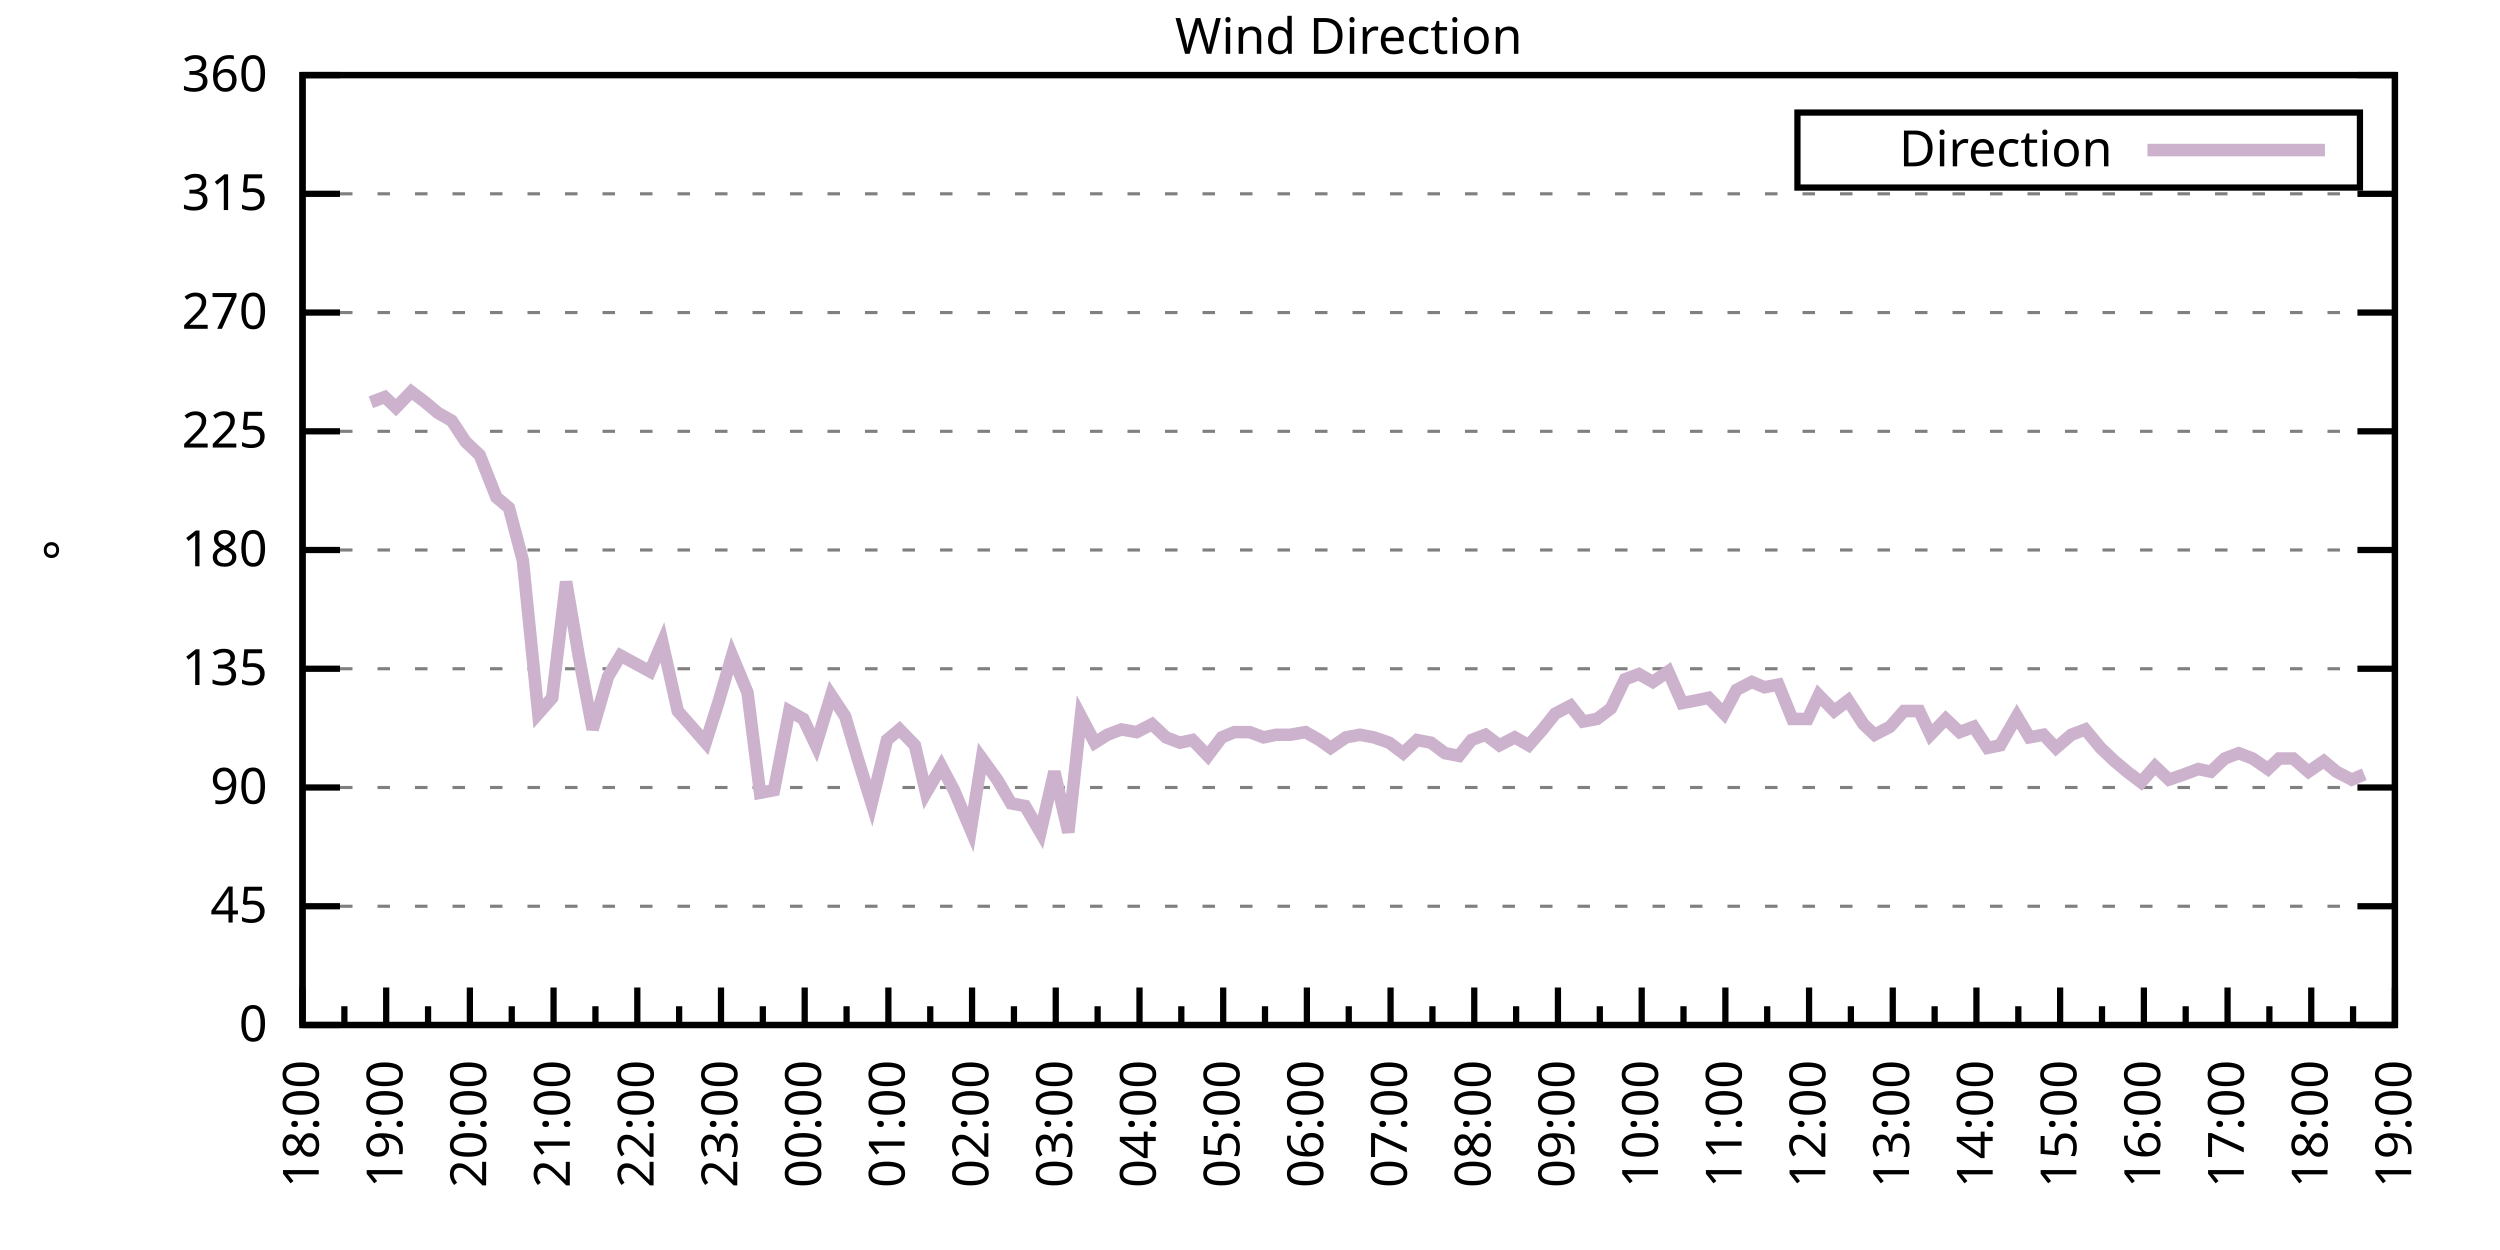
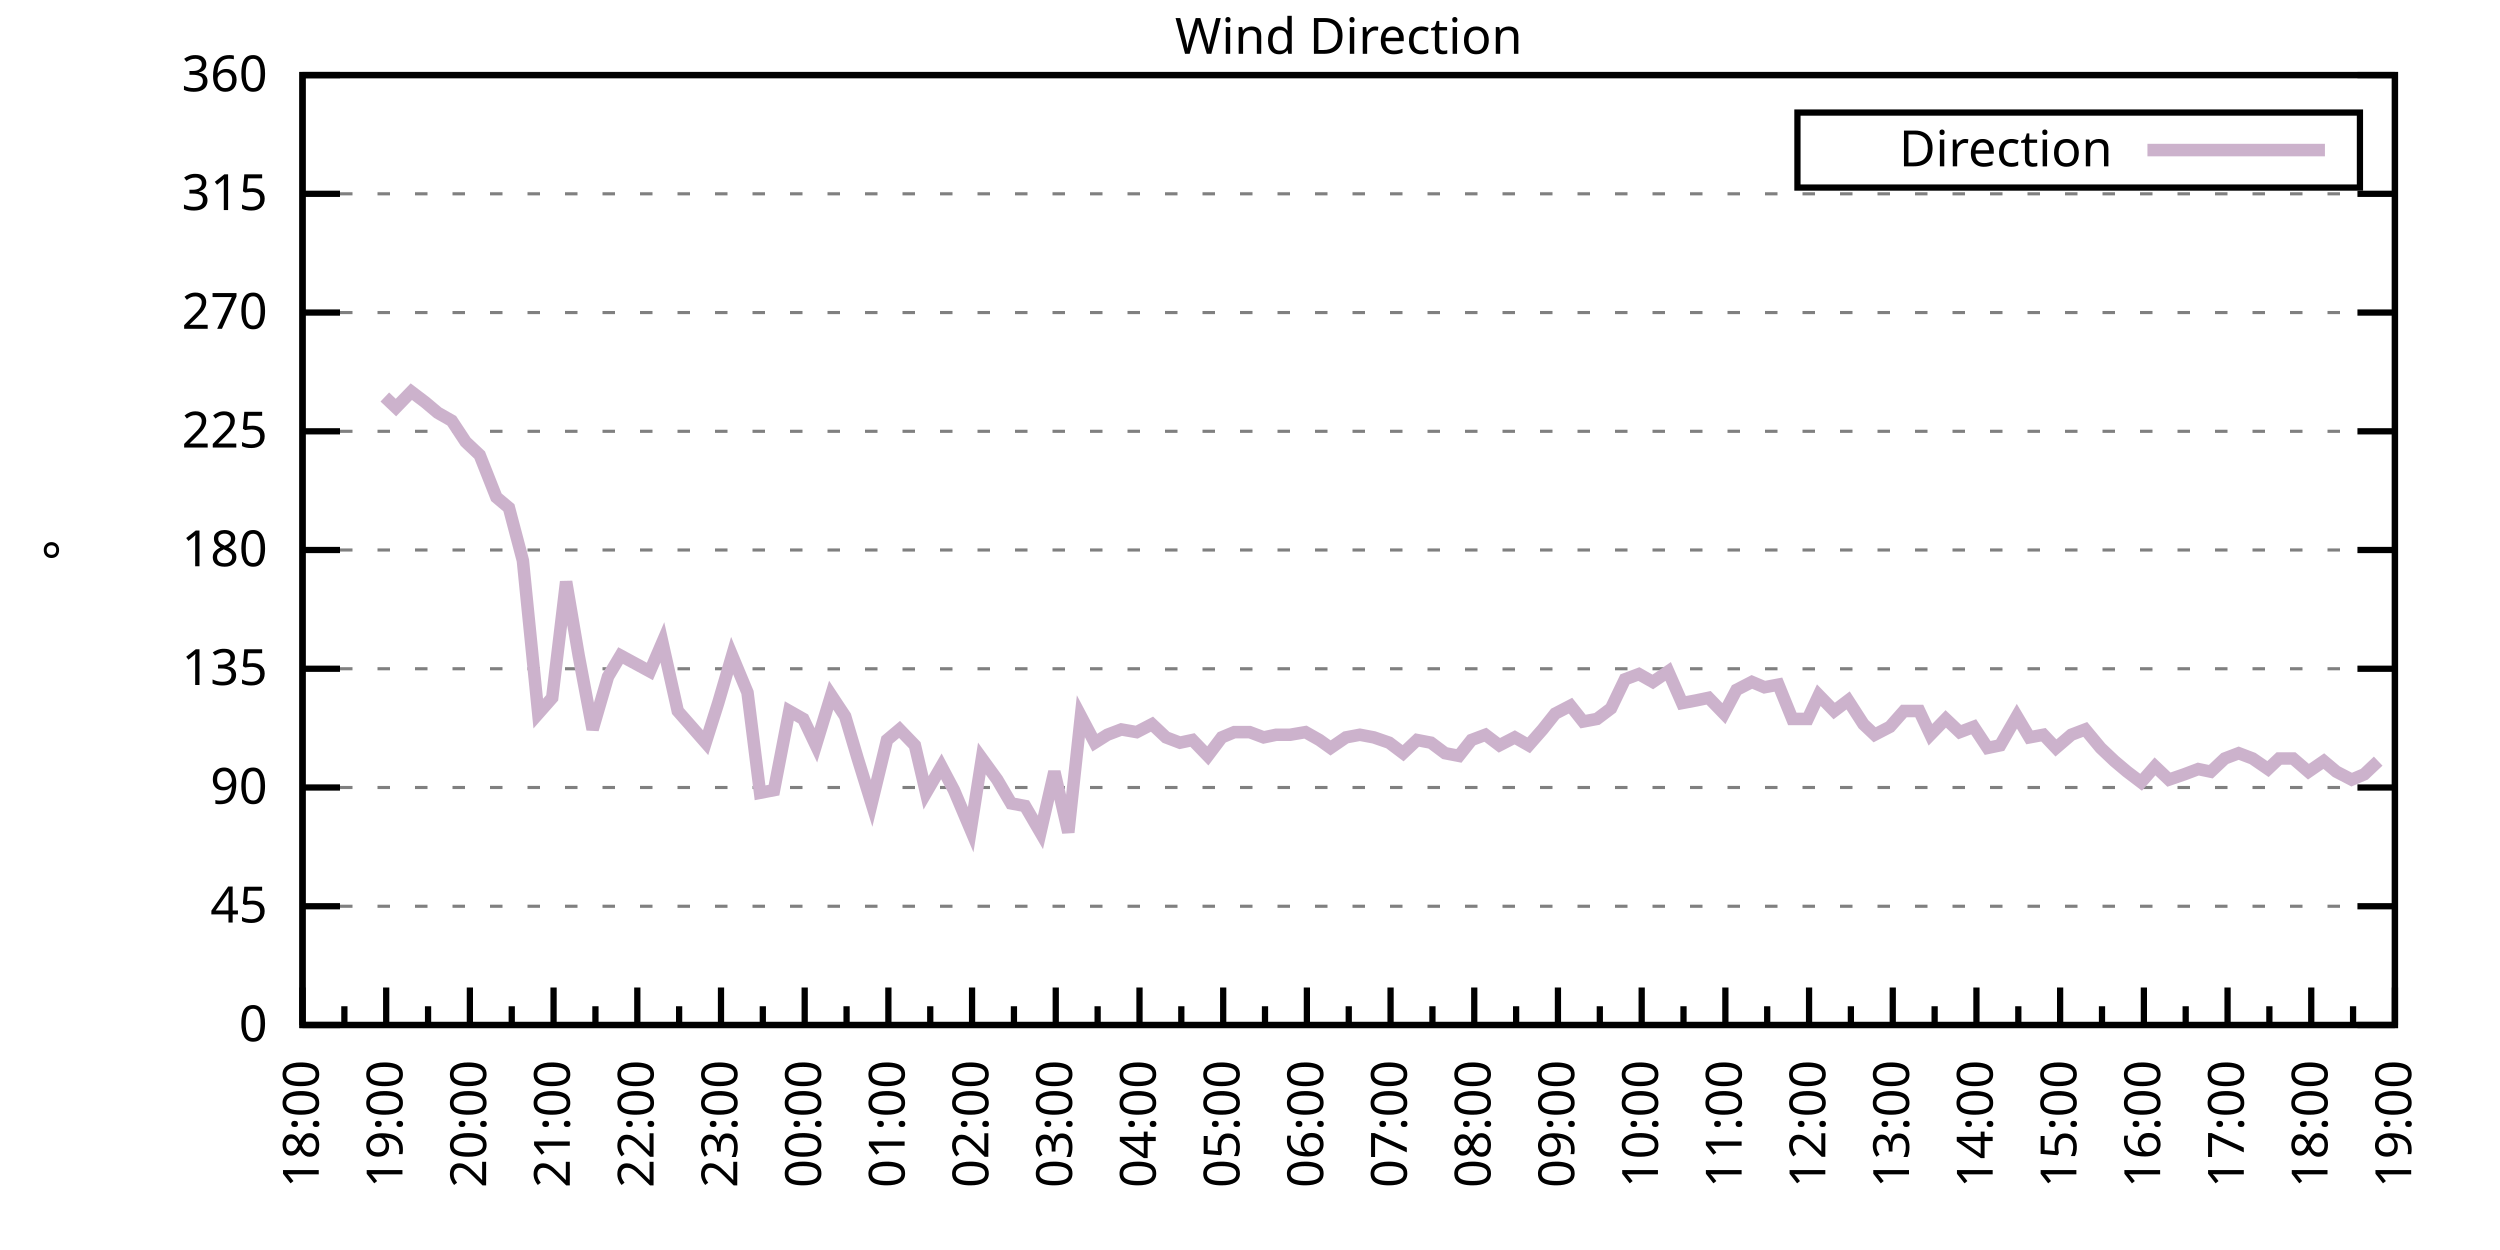
<svg xmlns="http://www.w3.org/2000/svg" xmlns:xlink="http://www.w3.org/1999/xlink" width="400" height="200" viewBox="0 0 400 200">
  <g id="gnuplot_canvas">
    <rect x="0" y="0" width="400" height="200" fill="none" />
    <defs>
      <circle id="gpDot" r="0.5" stroke-width="0.5" stroke="currentColor" />
      <path id="gpPt0" stroke-width="0.333" stroke="currentColor" d="M-1,0 h2 M0,-1 v2" />
      <path id="gpPt1" stroke-width="0.333" stroke="currentColor" d="M-1,-1 L1,1 M1,-1 L-1,1" />
      <path id="gpPt2" stroke-width="0.333" stroke="currentColor" d="M-1,0 L1,0 M0,-1 L0,1 M-1,-1 L1,1 M-1,1 L1,-1" />
      <rect id="gpPt3" stroke-width="0.333" stroke="currentColor" x="-1" y="-1" width="2" height="2" />
      <rect id="gpPt4" stroke-width="0.333" stroke="currentColor" fill="currentColor" x="-1" y="-1" width="2" height="2" />
      <circle id="gpPt5" stroke-width="0.333" stroke="currentColor" cx="0" cy="0" r="1" />
      <use xlink:href="#gpPt5" id="gpPt6" fill="currentColor" stroke="none" />
      <path id="gpPt7" stroke-width="0.333" stroke="currentColor" d="M0,-1.33 L-1.33,0.67 L1.33,0.67 z" />
      <use xlink:href="#gpPt7" id="gpPt8" fill="currentColor" stroke="none" />
      <use xlink:href="#gpPt7" id="gpPt9" stroke="currentColor" transform="rotate(180)" />
      <use xlink:href="#gpPt9" id="gpPt10" fill="currentColor" stroke="none" />
      <use xlink:href="#gpPt3" id="gpPt11" stroke="currentColor" transform="rotate(45)" />
      <use xlink:href="#gpPt11" id="gpPt12" fill="currentColor" stroke="none" />
      <path id="gpPt13" stroke-width="0.333" stroke="currentColor" d="M0,1.330 L1.265,0.411 L0.782,-1.067 L-0.782,-1.076 L-1.265,0.411 z" />
      <use xlink:href="#gpPt13" id="gpPt14" fill="currentColor" stroke="none" />
      <filter id="textbox" filterUnits="objectBoundingBox" x="0" y="0" height="1" width="1">
        <feFlood flood-color="white" flood-opacity="1" result="bgnd" />
        <feComposite in="SourceGraphic" in2="bgnd" operator="atop" />
      </filter>
      <filter id="greybox" filterUnits="objectBoundingBox" x="0" y="0" height="1" width="1">
        <feFlood flood-color="lightgrey" flood-opacity="1" result="grey" />
        <feComposite in="SourceGraphic" in2="grey" operator="atop" />
      </filter>
    </defs>
    <g fill="none" color="white" stroke="currentColor" stroke-width="1.00" stroke-linecap="butt" stroke-linejoin="miter">
</g>
    <g fill="none" color="black" stroke="currentColor" stroke-width="1.00" stroke-linecap="butt" stroke-linejoin="miter">
      <g stroke="none" shape-rendering="crispEdges">
        <polygon fill="rgb(255, 255, 255)" points="48.40,164.00 383.18,164.00 383.18,12.02 48.40,12.02 " />
      </g>
    </g>
    <g fill="none" color="black" stroke="currentColor" stroke-width="1.00" stroke-linecap="butt" stroke-linejoin="miter">
</g>
    <g fill="none" color="black" stroke="black" stroke-width="0.50" stroke-linecap="butt" stroke-linejoin="miter">
</g>
    <g fill="none" color="gray" stroke="currentColor" stroke-width="0.50" stroke-linecap="butt" stroke-linejoin="miter">
      <path stroke="gray" stroke-dasharray="2,4" class="gridline" d="M48.40,164.00 L383.19,164.00  " />
    </g>
    <g fill="none" color="gray" stroke="gray" stroke-width="1.00" stroke-linecap="butt" stroke-linejoin="miter">
</g>
    <g fill="none" color="black" stroke="currentColor" stroke-width="1.00" stroke-linecap="butt" stroke-linejoin="miter">
      <path stroke="black" d="M48.40,164.00 L54.40,164.00 M383.19,164.00 L377.19,164.00  " />
      <g transform="translate(42.80,166.60)" stroke="none" fill="black" font-family="Sans" font-size="8.00" text-anchor="end">
        <text>
          <tspan font-family="Sans"> 0</tspan>
        </text>
      </g>
    </g>
    <g fill="none" color="black" stroke="currentColor" stroke-width="1.00" stroke-linecap="butt" stroke-linejoin="miter">
</g>
    <g fill="none" color="black" stroke="black" stroke-width="0.50" stroke-linecap="butt" stroke-linejoin="miter">
</g>
    <g fill="none" color="gray" stroke="currentColor" stroke-width="0.50" stroke-linecap="butt" stroke-linejoin="miter">
      <path stroke="gray" stroke-dasharray="2,4" class="gridline" d="M48.40,145.00 L383.19,145.00  " />
    </g>
    <g fill="none" color="gray" stroke="gray" stroke-width="1.00" stroke-linecap="butt" stroke-linejoin="miter">
</g>
    <g fill="none" color="black" stroke="currentColor" stroke-width="1.00" stroke-linecap="butt" stroke-linejoin="miter">
      <path stroke="black" d="M48.40,145.00 L54.40,145.00 M383.19,145.00 L377.19,145.00  " />
      <g transform="translate(42.80,147.60)" stroke="none" fill="black" font-family="Sans" font-size="8.00" text-anchor="end">
        <text>
          <tspan font-family="Sans"> 45</tspan>
        </text>
      </g>
    </g>
    <g fill="none" color="black" stroke="currentColor" stroke-width="1.00" stroke-linecap="butt" stroke-linejoin="miter">
</g>
    <g fill="none" color="black" stroke="black" stroke-width="0.50" stroke-linecap="butt" stroke-linejoin="miter">
</g>
    <g fill="none" color="gray" stroke="currentColor" stroke-width="0.50" stroke-linecap="butt" stroke-linejoin="miter">
      <path stroke="gray" stroke-dasharray="2,4" class="gridline" d="M48.40,126.00 L383.19,126.00  " />
    </g>
    <g fill="none" color="gray" stroke="gray" stroke-width="1.00" stroke-linecap="butt" stroke-linejoin="miter">
</g>
    <g fill="none" color="black" stroke="currentColor" stroke-width="1.00" stroke-linecap="butt" stroke-linejoin="miter">
      <path stroke="black" d="M48.40,126.00 L54.40,126.00 M383.19,126.00 L377.19,126.00  " />
      <g transform="translate(42.80,128.60)" stroke="none" fill="black" font-family="Sans" font-size="8.00" text-anchor="end">
        <text>
          <tspan font-family="Sans"> 90</tspan>
        </text>
      </g>
    </g>
    <g fill="none" color="black" stroke="currentColor" stroke-width="1.00" stroke-linecap="butt" stroke-linejoin="miter">
</g>
    <g fill="none" color="black" stroke="black" stroke-width="0.50" stroke-linecap="butt" stroke-linejoin="miter">
</g>
    <g fill="none" color="gray" stroke="currentColor" stroke-width="0.50" stroke-linecap="butt" stroke-linejoin="miter">
      <path stroke="gray" stroke-dasharray="2,4" class="gridline" d="M48.40,107.00 L383.19,107.00  " />
    </g>
    <g fill="none" color="gray" stroke="gray" stroke-width="1.00" stroke-linecap="butt" stroke-linejoin="miter">
</g>
    <g fill="none" color="black" stroke="currentColor" stroke-width="1.00" stroke-linecap="butt" stroke-linejoin="miter">
      <path stroke="black" d="M48.40,107.00 L54.40,107.00 M383.19,107.00 L377.19,107.00  " />
      <g transform="translate(42.80,109.60)" stroke="none" fill="black" font-family="Sans" font-size="8.00" text-anchor="end">
        <text>
          <tspan font-family="Sans"> 135</tspan>
        </text>
      </g>
    </g>
    <g fill="none" color="black" stroke="currentColor" stroke-width="1.00" stroke-linecap="butt" stroke-linejoin="miter">
</g>
    <g fill="none" color="black" stroke="black" stroke-width="0.50" stroke-linecap="butt" stroke-linejoin="miter">
</g>
    <g fill="none" color="gray" stroke="currentColor" stroke-width="0.50" stroke-linecap="butt" stroke-linejoin="miter">
      <path stroke="gray" stroke-dasharray="2,4" class="gridline" d="M48.40,88.00 L383.19,88.00  " />
    </g>
    <g fill="none" color="gray" stroke="gray" stroke-width="1.00" stroke-linecap="butt" stroke-linejoin="miter">
</g>
    <g fill="none" color="black" stroke="currentColor" stroke-width="1.00" stroke-linecap="butt" stroke-linejoin="miter">
      <path stroke="black" d="M48.40,88.00 L54.40,88.00 M383.19,88.00 L377.19,88.00  " />
      <g transform="translate(42.80,90.60)" stroke="none" fill="black" font-family="Sans" font-size="8.00" text-anchor="end">
        <text>
          <tspan font-family="Sans"> 180</tspan>
        </text>
      </g>
    </g>
    <g fill="none" color="black" stroke="currentColor" stroke-width="1.00" stroke-linecap="butt" stroke-linejoin="miter">
</g>
    <g fill="none" color="black" stroke="black" stroke-width="0.50" stroke-linecap="butt" stroke-linejoin="miter">
</g>
    <g fill="none" color="gray" stroke="currentColor" stroke-width="0.50" stroke-linecap="butt" stroke-linejoin="miter">
      <path stroke="gray" stroke-dasharray="2,4" class="gridline" d="M48.40,69.01 L383.19,69.01  " />
    </g>
    <g fill="none" color="gray" stroke="gray" stroke-width="1.00" stroke-linecap="butt" stroke-linejoin="miter">
</g>
    <g fill="none" color="black" stroke="currentColor" stroke-width="1.00" stroke-linecap="butt" stroke-linejoin="miter">
      <path stroke="black" d="M48.40,69.01 L54.40,69.01 M383.19,69.01 L377.19,69.01  " />
      <g transform="translate(42.80,71.61)" stroke="none" fill="black" font-family="Sans" font-size="8.00" text-anchor="end">
        <text>
          <tspan font-family="Sans"> 225</tspan>
        </text>
      </g>
    </g>
    <g fill="none" color="black" stroke="currentColor" stroke-width="1.00" stroke-linecap="butt" stroke-linejoin="miter">
</g>
    <g fill="none" color="black" stroke="black" stroke-width="0.50" stroke-linecap="butt" stroke-linejoin="miter">
</g>
    <g fill="none" color="gray" stroke="currentColor" stroke-width="0.50" stroke-linecap="butt" stroke-linejoin="miter">
      <path stroke="gray" stroke-dasharray="2,4" class="gridline" d="M48.40,50.01 L383.19,50.01  " />
    </g>
    <g fill="none" color="gray" stroke="gray" stroke-width="1.00" stroke-linecap="butt" stroke-linejoin="miter">
</g>
    <g fill="none" color="black" stroke="currentColor" stroke-width="1.00" stroke-linecap="butt" stroke-linejoin="miter">
      <path stroke="black" d="M48.40,50.01 L54.40,50.01 M383.19,50.01 L377.19,50.01  " />
      <g transform="translate(42.80,52.61)" stroke="none" fill="black" font-family="Sans" font-size="8.00" text-anchor="end">
        <text>
          <tspan font-family="Sans"> 270</tspan>
        </text>
      </g>
    </g>
    <g fill="none" color="black" stroke="currentColor" stroke-width="1.00" stroke-linecap="butt" stroke-linejoin="miter">
</g>
    <g fill="none" color="black" stroke="black" stroke-width="0.50" stroke-linecap="butt" stroke-linejoin="miter">
</g>
    <g fill="none" color="gray" stroke="currentColor" stroke-width="0.50" stroke-linecap="butt" stroke-linejoin="miter">
      <path stroke="gray" stroke-dasharray="2,4" class="gridline" d="M48.40,31.01 L383.19,31.01  " />
    </g>
    <g fill="none" color="gray" stroke="gray" stroke-width="1.00" stroke-linecap="butt" stroke-linejoin="miter">
</g>
    <g fill="none" color="black" stroke="currentColor" stroke-width="1.00" stroke-linecap="butt" stroke-linejoin="miter">
      <path stroke="black" d="M48.40,31.01 L54.40,31.01 M383.19,31.01 L377.19,31.01  " />
      <g transform="translate(42.80,33.61)" stroke="none" fill="black" font-family="Sans" font-size="8.00" text-anchor="end">
        <text>
          <tspan font-family="Sans"> 315</tspan>
        </text>
      </g>
    </g>
    <g fill="none" color="black" stroke="currentColor" stroke-width="1.00" stroke-linecap="butt" stroke-linejoin="miter">
</g>
    <g fill="none" color="black" stroke="black" stroke-width="0.50" stroke-linecap="butt" stroke-linejoin="miter">
</g>
    <g fill="none" color="gray" stroke="currentColor" stroke-width="0.50" stroke-linecap="butt" stroke-linejoin="miter">
      <path stroke="gray" stroke-dasharray="2,4" class="gridline" d="M48.40,12.01 L383.19,12.01  " />
    </g>
    <g fill="none" color="gray" stroke="gray" stroke-width="1.00" stroke-linecap="butt" stroke-linejoin="miter">
</g>
    <g fill="none" color="black" stroke="currentColor" stroke-width="1.00" stroke-linecap="butt" stroke-linejoin="miter">
      <path stroke="black" d="M48.40,12.01 L54.40,12.01 M383.19,12.01 L377.19,12.01  " />
      <g transform="translate(42.80,14.61)" stroke="none" fill="black" font-family="Sans" font-size="8.00" text-anchor="end">
        <text>
          <tspan font-family="Sans"> 360</tspan>
        </text>
      </g>
    </g>
    <g fill="none" color="black" stroke="currentColor" stroke-width="1.00" stroke-linecap="butt" stroke-linejoin="miter">
      <path stroke="black" d="M48.40,164.00 L48.40,158.00  " />
      <g transform="translate(51.00,169.60) rotate(270)" stroke="none" fill="black" font-family="Sans" font-size="8.00" text-anchor="end">
        <text>
          <tspan font-family="Sans">18:00</tspan>
        </text>
      </g>
    </g>
    <g fill="none" color="black" stroke="currentColor" stroke-width="1.00" stroke-linecap="butt" stroke-linejoin="miter">
      <path stroke="black" d="M55.10,164.00 L55.10,161.00 M61.79,164.00 L61.79,158.00  " />
      <g transform="translate(64.39,169.60) rotate(270)" stroke="none" fill="black" font-family="Sans" font-size="8.00" text-anchor="end">
        <text>
          <tspan font-family="Sans">19:00</tspan>
        </text>
      </g>
    </g>
    <g fill="none" color="black" stroke="currentColor" stroke-width="1.00" stroke-linecap="butt" stroke-linejoin="miter">
      <path stroke="black" d="M68.49,164.00 L68.49,161.00 M75.18,164.00 L75.18,158.00  " />
      <g transform="translate(77.78,169.60) rotate(270)" stroke="none" fill="black" font-family="Sans" font-size="8.00" text-anchor="end">
        <text>
          <tspan font-family="Sans">20:00</tspan>
        </text>
      </g>
    </g>
    <g fill="none" color="black" stroke="currentColor" stroke-width="1.00" stroke-linecap="butt" stroke-linejoin="miter">
      <path stroke="black" d="M81.88,164.00 L81.88,161.00 M88.57,164.00 L88.57,158.00  " />
      <g transform="translate(91.17,169.60) rotate(270)" stroke="none" fill="black" font-family="Sans" font-size="8.00" text-anchor="end">
        <text>
          <tspan font-family="Sans">21:00</tspan>
        </text>
      </g>
    </g>
    <g fill="none" color="black" stroke="currentColor" stroke-width="1.00" stroke-linecap="butt" stroke-linejoin="miter">
      <path stroke="black" d="M95.27,164.00 L95.27,161.00 M101.97,164.00 L101.97,158.00  " />
      <g transform="translate(104.57,169.60) rotate(270)" stroke="none" fill="black" font-family="Sans" font-size="8.00" text-anchor="end">
        <text>
          <tspan font-family="Sans">22:00</tspan>
        </text>
      </g>
    </g>
    <g fill="none" color="black" stroke="currentColor" stroke-width="1.00" stroke-linecap="butt" stroke-linejoin="miter">
      <path stroke="black" d="M108.66,164.00 L108.66,161.00 M115.36,164.00 L115.36,158.00  " />
      <g transform="translate(117.96,169.60) rotate(270)" stroke="none" fill="black" font-family="Sans" font-size="8.00" text-anchor="end">
        <text>
          <tspan font-family="Sans">23:00</tspan>
        </text>
      </g>
    </g>
    <g fill="none" color="black" stroke="currentColor" stroke-width="1.00" stroke-linecap="butt" stroke-linejoin="miter">
      <path stroke="black" d="M122.05,164.00 L122.05,161.00 M128.75,164.00 L128.75,158.00  " />
      <g transform="translate(131.35,169.60) rotate(270)" stroke="none" fill="black" font-family="Sans" font-size="8.00" text-anchor="end">
        <text>
          <tspan font-family="Sans">00:00</tspan>
        </text>
      </g>
    </g>
    <g fill="none" color="black" stroke="currentColor" stroke-width="1.00" stroke-linecap="butt" stroke-linejoin="miter">
      <path stroke="black" d="M135.45,164.00 L135.45,161.00 M142.14,164.00 L142.14,158.00  " />
      <g transform="translate(144.74,169.60) rotate(270)" stroke="none" fill="black" font-family="Sans" font-size="8.00" text-anchor="end">
        <text>
          <tspan font-family="Sans">01:00</tspan>
        </text>
      </g>
    </g>
    <g fill="none" color="black" stroke="currentColor" stroke-width="1.00" stroke-linecap="butt" stroke-linejoin="miter">
      <path stroke="black" d="M148.84,164.00 L148.84,161.00 M155.53,164.00 L155.53,158.00  " />
      <g transform="translate(158.13,169.60) rotate(270)" stroke="none" fill="black" font-family="Sans" font-size="8.00" text-anchor="end">
        <text>
          <tspan font-family="Sans">02:00</tspan>
        </text>
      </g>
    </g>
    <g fill="none" color="black" stroke="currentColor" stroke-width="1.00" stroke-linecap="butt" stroke-linejoin="miter">
      <path stroke="black" d="M162.23,164.00 L162.23,161.00 M168.92,164.00 L168.92,158.00  " />
      <g transform="translate(171.52,169.60) rotate(270)" stroke="none" fill="black" font-family="Sans" font-size="8.00" text-anchor="end">
        <text>
          <tspan font-family="Sans">03:00</tspan>
        </text>
      </g>
    </g>
    <g fill="none" color="black" stroke="currentColor" stroke-width="1.00" stroke-linecap="butt" stroke-linejoin="miter">
      <path stroke="black" d="M175.62,164.00 L175.62,161.00 M182.32,164.00 L182.32,158.00  " />
      <g transform="translate(184.92,169.60) rotate(270)" stroke="none" fill="black" font-family="Sans" font-size="8.00" text-anchor="end">
        <text>
          <tspan font-family="Sans">04:00</tspan>
        </text>
      </g>
    </g>
    <g fill="none" color="black" stroke="currentColor" stroke-width="1.00" stroke-linecap="butt" stroke-linejoin="miter">
      <path stroke="black" d="M189.01,164.00 L189.01,161.00 M195.71,164.00 L195.71,158.00  " />
      <g transform="translate(198.31,169.60) rotate(270)" stroke="none" fill="black" font-family="Sans" font-size="8.00" text-anchor="end">
        <text>
          <tspan font-family="Sans">05:00</tspan>
        </text>
      </g>
    </g>
    <g fill="none" color="black" stroke="currentColor" stroke-width="1.00" stroke-linecap="butt" stroke-linejoin="miter">
      <path stroke="black" d="M202.40,164.00 L202.40,161.00 M209.10,164.00 L209.10,158.00  " />
      <g transform="translate(211.70,169.60) rotate(270)" stroke="none" fill="black" font-family="Sans" font-size="8.00" text-anchor="end">
        <text>
          <tspan font-family="Sans">06:00</tspan>
        </text>
      </g>
    </g>
    <g fill="none" color="black" stroke="currentColor" stroke-width="1.00" stroke-linecap="butt" stroke-linejoin="miter">
      <path stroke="black" d="M215.80,164.00 L215.80,161.00 M222.49,164.00 L222.49,158.00  " />
      <g transform="translate(225.09,169.60) rotate(270)" stroke="none" fill="black" font-family="Sans" font-size="8.00" text-anchor="end">
        <text>
          <tspan font-family="Sans">07:00</tspan>
        </text>
      </g>
    </g>
    <g fill="none" color="black" stroke="currentColor" stroke-width="1.00" stroke-linecap="butt" stroke-linejoin="miter">
      <path stroke="black" d="M229.19,164.00 L229.19,161.00 M235.88,164.00 L235.88,158.00  " />
      <g transform="translate(238.48,169.60) rotate(270)" stroke="none" fill="black" font-family="Sans" font-size="8.00" text-anchor="end">
        <text>
          <tspan font-family="Sans">08:00</tspan>
        </text>
      </g>
    </g>
    <g fill="none" color="black" stroke="currentColor" stroke-width="1.00" stroke-linecap="butt" stroke-linejoin="miter">
      <path stroke="black" d="M242.58,164.00 L242.58,161.00 M249.27,164.00 L249.27,158.00  " />
      <g transform="translate(251.87,169.60) rotate(270)" stroke="none" fill="black" font-family="Sans" font-size="8.00" text-anchor="end">
        <text>
          <tspan font-family="Sans">09:00</tspan>
        </text>
      </g>
    </g>
    <g fill="none" color="black" stroke="currentColor" stroke-width="1.00" stroke-linecap="butt" stroke-linejoin="miter">
      <path stroke="black" d="M255.97,164.00 L255.97,161.00 M262.67,164.00 L262.67,158.00  " />
      <g transform="translate(265.27,169.60) rotate(270)" stroke="none" fill="black" font-family="Sans" font-size="8.00" text-anchor="end">
        <text>
          <tspan font-family="Sans">10:00</tspan>
        </text>
      </g>
    </g>
    <g fill="none" color="black" stroke="currentColor" stroke-width="1.00" stroke-linecap="butt" stroke-linejoin="miter">
      <path stroke="black" d="M269.36,164.00 L269.36,161.00 M276.06,164.00 L276.06,158.00  " />
      <g transform="translate(278.66,169.60) rotate(270)" stroke="none" fill="black" font-family="Sans" font-size="8.00" text-anchor="end">
        <text>
          <tspan font-family="Sans">11:00</tspan>
        </text>
      </g>
    </g>
    <g fill="none" color="black" stroke="currentColor" stroke-width="1.00" stroke-linecap="butt" stroke-linejoin="miter">
      <path stroke="black" d="M282.75,164.00 L282.75,161.00 M289.45,164.00 L289.45,158.00  " />
      <g transform="translate(292.05,169.60) rotate(270)" stroke="none" fill="black" font-family="Sans" font-size="8.00" text-anchor="end">
        <text>
          <tspan font-family="Sans">12:00</tspan>
        </text>
      </g>
    </g>
    <g fill="none" color="black" stroke="currentColor" stroke-width="1.00" stroke-linecap="butt" stroke-linejoin="miter">
      <path stroke="black" d="M296.14,164.00 L296.14,161.00 M302.84,164.00 L302.84,158.00  " />
      <g transform="translate(305.44,169.60) rotate(270)" stroke="none" fill="black" font-family="Sans" font-size="8.00" text-anchor="end">
        <text>
          <tspan font-family="Sans">13:00</tspan>
        </text>
      </g>
    </g>
    <g fill="none" color="black" stroke="currentColor" stroke-width="1.00" stroke-linecap="butt" stroke-linejoin="miter">
      <path stroke="black" d="M309.54,164.00 L309.54,161.00 M316.23,164.00 L316.23,158.00  " />
      <g transform="translate(318.83,169.60) rotate(270)" stroke="none" fill="black" font-family="Sans" font-size="8.00" text-anchor="end">
        <text>
          <tspan font-family="Sans">14:00</tspan>
        </text>
      </g>
    </g>
    <g fill="none" color="black" stroke="currentColor" stroke-width="1.00" stroke-linecap="butt" stroke-linejoin="miter">
      <path stroke="black" d="M322.93,164.00 L322.93,161.00 M329.62,164.00 L329.62,158.00  " />
      <g transform="translate(332.22,169.60) rotate(270)" stroke="none" fill="black" font-family="Sans" font-size="8.00" text-anchor="end">
        <text>
          <tspan font-family="Sans">15:00</tspan>
        </text>
      </g>
    </g>
    <g fill="none" color="black" stroke="currentColor" stroke-width="1.00" stroke-linecap="butt" stroke-linejoin="miter">
      <path stroke="black" d="M336.32,164.00 L336.32,161.00 M343.02,164.00 L343.02,158.00  " />
      <g transform="translate(345.62,169.60) rotate(270)" stroke="none" fill="black" font-family="Sans" font-size="8.00" text-anchor="end">
        <text>
          <tspan font-family="Sans">16:00</tspan>
        </text>
      </g>
    </g>
    <g fill="none" color="black" stroke="currentColor" stroke-width="1.00" stroke-linecap="butt" stroke-linejoin="miter">
      <path stroke="black" d="M349.71,164.00 L349.71,161.00 M356.41,164.00 L356.41,158.00  " />
      <g transform="translate(359.01,169.60) rotate(270)" stroke="none" fill="black" font-family="Sans" font-size="8.00" text-anchor="end">
        <text>
          <tspan font-family="Sans">17:00</tspan>
        </text>
      </g>
    </g>
    <g fill="none" color="black" stroke="currentColor" stroke-width="1.00" stroke-linecap="butt" stroke-linejoin="miter">
      <path stroke="black" d="M363.10,164.00 L363.10,161.00 M369.80,164.00 L369.80,158.00  " />
      <g transform="translate(372.40,169.60) rotate(270)" stroke="none" fill="black" font-family="Sans" font-size="8.00" text-anchor="end">
        <text>
          <tspan font-family="Sans">18:00</tspan>
        </text>
      </g>
    </g>
    <g fill="none" color="black" stroke="currentColor" stroke-width="1.00" stroke-linecap="butt" stroke-linejoin="miter">
      <path stroke="black" d="M376.49,164.00 L376.49,161.00 M383.19,164.00 L383.19,158.00  " />
      <g transform="translate(385.79,169.60) rotate(270)" stroke="none" fill="black" font-family="Sans" font-size="8.00" text-anchor="end">
        <text>
          <tspan font-family="Sans">19:00</tspan>
        </text>
      </g>
    </g>
    <g fill="none" color="black" stroke="currentColor" stroke-width="1.00" stroke-linecap="butt" stroke-linejoin="miter">
</g>
    <g fill="none" color="black" stroke="currentColor" stroke-width="1.00" stroke-linecap="butt" stroke-linejoin="miter">
      <path stroke="black" d="M48.40,12.01 L48.40,164.00 L383.19,164.00 L383.19,12.01 L48.40,12.01 Z  " />
    </g>
    <g fill="none" color="black" stroke="currentColor" stroke-width="1.00" stroke-linecap="butt" stroke-linejoin="miter">
      <g transform="translate(12.80,88.01) rotate(270)" stroke="none" fill="black" font-family="Sans" font-size="8.00" text-anchor="middle">
        <text>
          <tspan font-family="Sans">°</tspan>
        </text>
      </g>
    </g>
    <g fill="none" color="black" stroke="currentColor" stroke-width="1.00" stroke-linecap="butt" stroke-linejoin="miter">
</g>
    <g fill="none" color="black" stroke="currentColor" stroke-width="1.00" stroke-linecap="butt" stroke-linejoin="miter">
      <path stroke="black" d="M287.59,30.01 L287.59,18.01 L377.59,18.01 L377.59,30.01 L287.59,30.01 Z  " />
    </g>
    <g id="Wind_direction_plot_1">
      <g fill="none" color="white" stroke="black" stroke-width="2.00" stroke-linecap="butt" stroke-linejoin="miter">
</g>
      <g fill="none" color="black" stroke="currentColor" stroke-width="2.00" stroke-linecap="butt" stroke-linejoin="miter">
        <g transform="translate(337.99,26.61)" stroke="none" fill="black" font-family="Sans" font-size="8.00" text-anchor="end">
          <text>
            <tspan font-family="Sans">Direction</tspan>
          </text>
        </g>
      </g>
      <g fill="none" color="black" stroke="currentColor" stroke-width="2.00" stroke-linecap="butt" stroke-linejoin="miter">
-         <path stroke="rgb(204, 178, 204)" d="M343.59,24.01 L371.99,24.01 M59.34,64.36 L61.57,63.52 L63.35,65.21 L65.81,62.67 L68.04,64.36 L70.05,66.05   L72.28,67.32 L74.51,70.70 L76.75,72.81 L79.42,79.56 L81.43,81.25 L83.66,89.69 L86.12,114.18 L88.35,111.65   L90.58,93.07 L92.59,104.89 L94.82,116.71 L97.28,108.27 L99.29,104.89 L103.98,107.43 L105.98,102.78 L108.44,113.76   L110.67,116.29 L112.90,118.83 L114.91,112.49 L117.14,104.89 L119.60,110.80 L121.61,126.85 L123.84,126.42 L126.29,113.76   L128.53,115.03 L130.54,119.25 L132.99,111.23 L135.22,114.60 L137.23,121.36 L139.46,128.54 L141.92,118.40 L143.93,116.71   L146.38,119.25 L148.17,126.85 L150.62,122.62 L152.63,126.42 L155.31,132.76 L157.10,121.36 L159.55,124.74 L161.78,128.54   L164.01,128.96 L166.47,133.18 L168.70,123.47 L170.93,133.18 L172.94,114.60 L175.17,118.83 L177.18,117.56 L179.41,116.71   L181.87,117.14 L184.32,115.87 L186.56,117.98 L188.79,118.83 L190.80,118.40 L193.25,120.94 L195.48,117.98 L197.49,117.14   L199.95,117.14 L202.18,117.98 L204.19,117.56 L206.42,117.56 L208.88,117.14 L211.11,118.40 L212.89,119.67 L215.35,117.98   L217.58,117.56 L219.81,117.98 L222.27,118.83 L224.50,120.51 L226.73,118.40 L228.96,118.83 L231.20,120.51 L233.43,120.94   L235.44,118.40 L237.67,117.56 L239.90,119.25 L242.36,117.98 L244.59,119.25 L246.82,116.71 L248.83,114.18 L251.28,112.91   L253.29,115.45 L255.52,115.03 L257.76,113.34 L259.99,108.69 L262.22,107.85 L264.45,109.11 L266.91,107.43 L269.14,112.49   L271.37,112.07 L273.38,111.65 L275.83,114.18 L277.84,110.38 L280.30,109.11 L282.31,109.96 L284.54,109.54 L286.77,115.03   L289.23,115.03 L291.01,111.23 L293.47,113.76 L295.70,112.07 L298.15,115.87 L299.94,117.56 L302.39,116.29 L304.63,113.76   L307.08,113.76 L308.87,117.56 L311.32,115.03 L313.55,117.14 L315.79,116.29 L318.02,119.67 L320.03,119.25 L322.70,114.60   L324.71,117.98 L326.95,117.56 L328.95,119.67 L331.41,117.56 L333.64,116.71 L336.10,119.67 L338.33,121.78 L340.34,123.47   L342.57,125.16 L344.80,122.62 L347.03,124.74 L349.49,123.89 L351.72,123.05 L353.73,123.47 L355.96,121.36 L358.19,120.51   L360.42,121.36 L362.88,123.05 L364.66,121.36 L366.90,121.36 L369.35,123.47 L371.81,121.78 L373.82,123.47 L376.27,124.74   L378.28,123.89  " />
+         <path stroke="rgb(204, 178, 204)" d="M343.59,24.01 L371.99,24.01 M61.57,63.52 L63.35,65.21 L65.81,62.67 L68.04,64.36 L70.05,66.05 L72.28,67.32   L74.51,70.70 L76.75,72.81 L79.42,79.56 L81.43,81.25 L83.66,89.69 L86.12,114.18 L88.35,111.65 L90.58,93.07   L92.59,104.89 L94.82,116.71 L97.28,108.27 L99.29,104.89 L103.98,107.43 L105.98,102.78 L108.44,113.76 L110.67,116.29   L112.90,118.83 L114.91,112.49 L117.14,104.89 L119.60,110.80 L121.61,126.85 L123.84,126.42 L126.29,113.76 L128.53,115.03   L130.54,119.25 L132.99,111.23 L135.22,114.60 L137.23,121.36 L139.46,128.54 L141.92,118.40 L143.93,116.71 L146.38,119.25   L148.17,126.85 L150.62,122.62 L152.63,126.42 L155.31,132.76 L157.10,121.36 L159.55,124.74 L161.78,128.54 L164.01,128.96   L166.47,133.18 L168.70,123.47 L170.93,133.18 L172.94,114.60 L175.17,118.83 L177.18,117.56 L179.41,116.71 L181.87,117.14   L184.32,115.87 L186.56,117.98 L188.79,118.83 L190.80,118.40 L193.25,120.94 L195.48,117.98 L197.49,117.14 L199.95,117.14   L202.18,117.98 L204.19,117.56 L206.42,117.56 L208.88,117.14 L211.11,118.40 L212.89,119.67 L215.35,117.98 L217.58,117.56   L219.81,117.98 L222.27,118.83 L224.50,120.51 L226.73,118.40 L228.96,118.83 L231.20,120.51 L233.43,120.94 L235.44,118.40   L237.67,117.56 L239.90,119.25 L242.36,117.98 L244.59,119.25 L246.82,116.71 L248.83,114.18 L251.28,112.91 L253.29,115.45   L255.52,115.03 L257.76,113.34 L259.99,108.69 L262.22,107.85 L264.45,109.11 L266.91,107.43 L269.14,112.49 L271.37,112.07   L273.38,111.65 L275.83,114.18 L277.84,110.38 L280.30,109.11 L282.31,109.96 L284.54,109.54 L286.77,115.03 L289.23,115.03   L291.01,111.23 L293.47,113.76 L295.70,112.07 L298.15,115.87 L299.94,117.56 L302.39,116.29 L304.63,113.76 L307.08,113.76   L308.87,117.56 L311.32,115.03 L313.55,117.14 L315.79,116.29 L318.02,119.67 L320.03,119.25 L322.70,114.60 L324.71,117.98   L326.95,117.56 L328.95,119.67 L331.41,117.56 L333.64,116.71 L336.10,119.67 L338.33,121.78 L340.34,123.47 L342.57,125.16   L344.80,122.62 L347.03,124.74 L349.49,123.89 L351.72,123.05 L353.73,123.47 L355.96,121.36 L358.19,120.51 L360.42,121.36   L362.88,123.05 L364.66,121.36 L366.90,121.36 L369.35,123.47 L371.81,121.78 L373.82,123.47 L376.27,124.74 L378.28,123.89   L380.51,121.78  " />
      </g>
    </g>
    <g fill="none" color="black" stroke="currentColor" stroke-width="2.00" stroke-linecap="butt" stroke-linejoin="miter">
</g>
    <g fill="none" color="black" stroke="black" stroke-width="1.00" stroke-linecap="butt" stroke-linejoin="miter">
</g>
    <g fill="none" color="black" stroke="currentColor" stroke-width="1.00" stroke-linecap="butt" stroke-linejoin="miter">
      <path stroke="black" d="M48.40,12.01 L48.40,164.00 L383.19,164.00 L383.19,12.01 L48.40,12.01 Z  " />
    </g>
    <g fill="none" color="black" stroke="currentColor" stroke-width="1.00" stroke-linecap="butt" stroke-linejoin="miter">
      <g transform="translate(215.79,8.61)" stroke="none" fill="black" font-family="Sans" font-size="8.00" text-anchor="middle">
        <text>
          <tspan font-family="Sans">Wind Direction</tspan>
        </text>
      </g>
    </g>
    <g fill="none" color="black" stroke="currentColor" stroke-width="1.00" stroke-linecap="butt" stroke-linejoin="miter">
</g>
  </g>
</svg>
